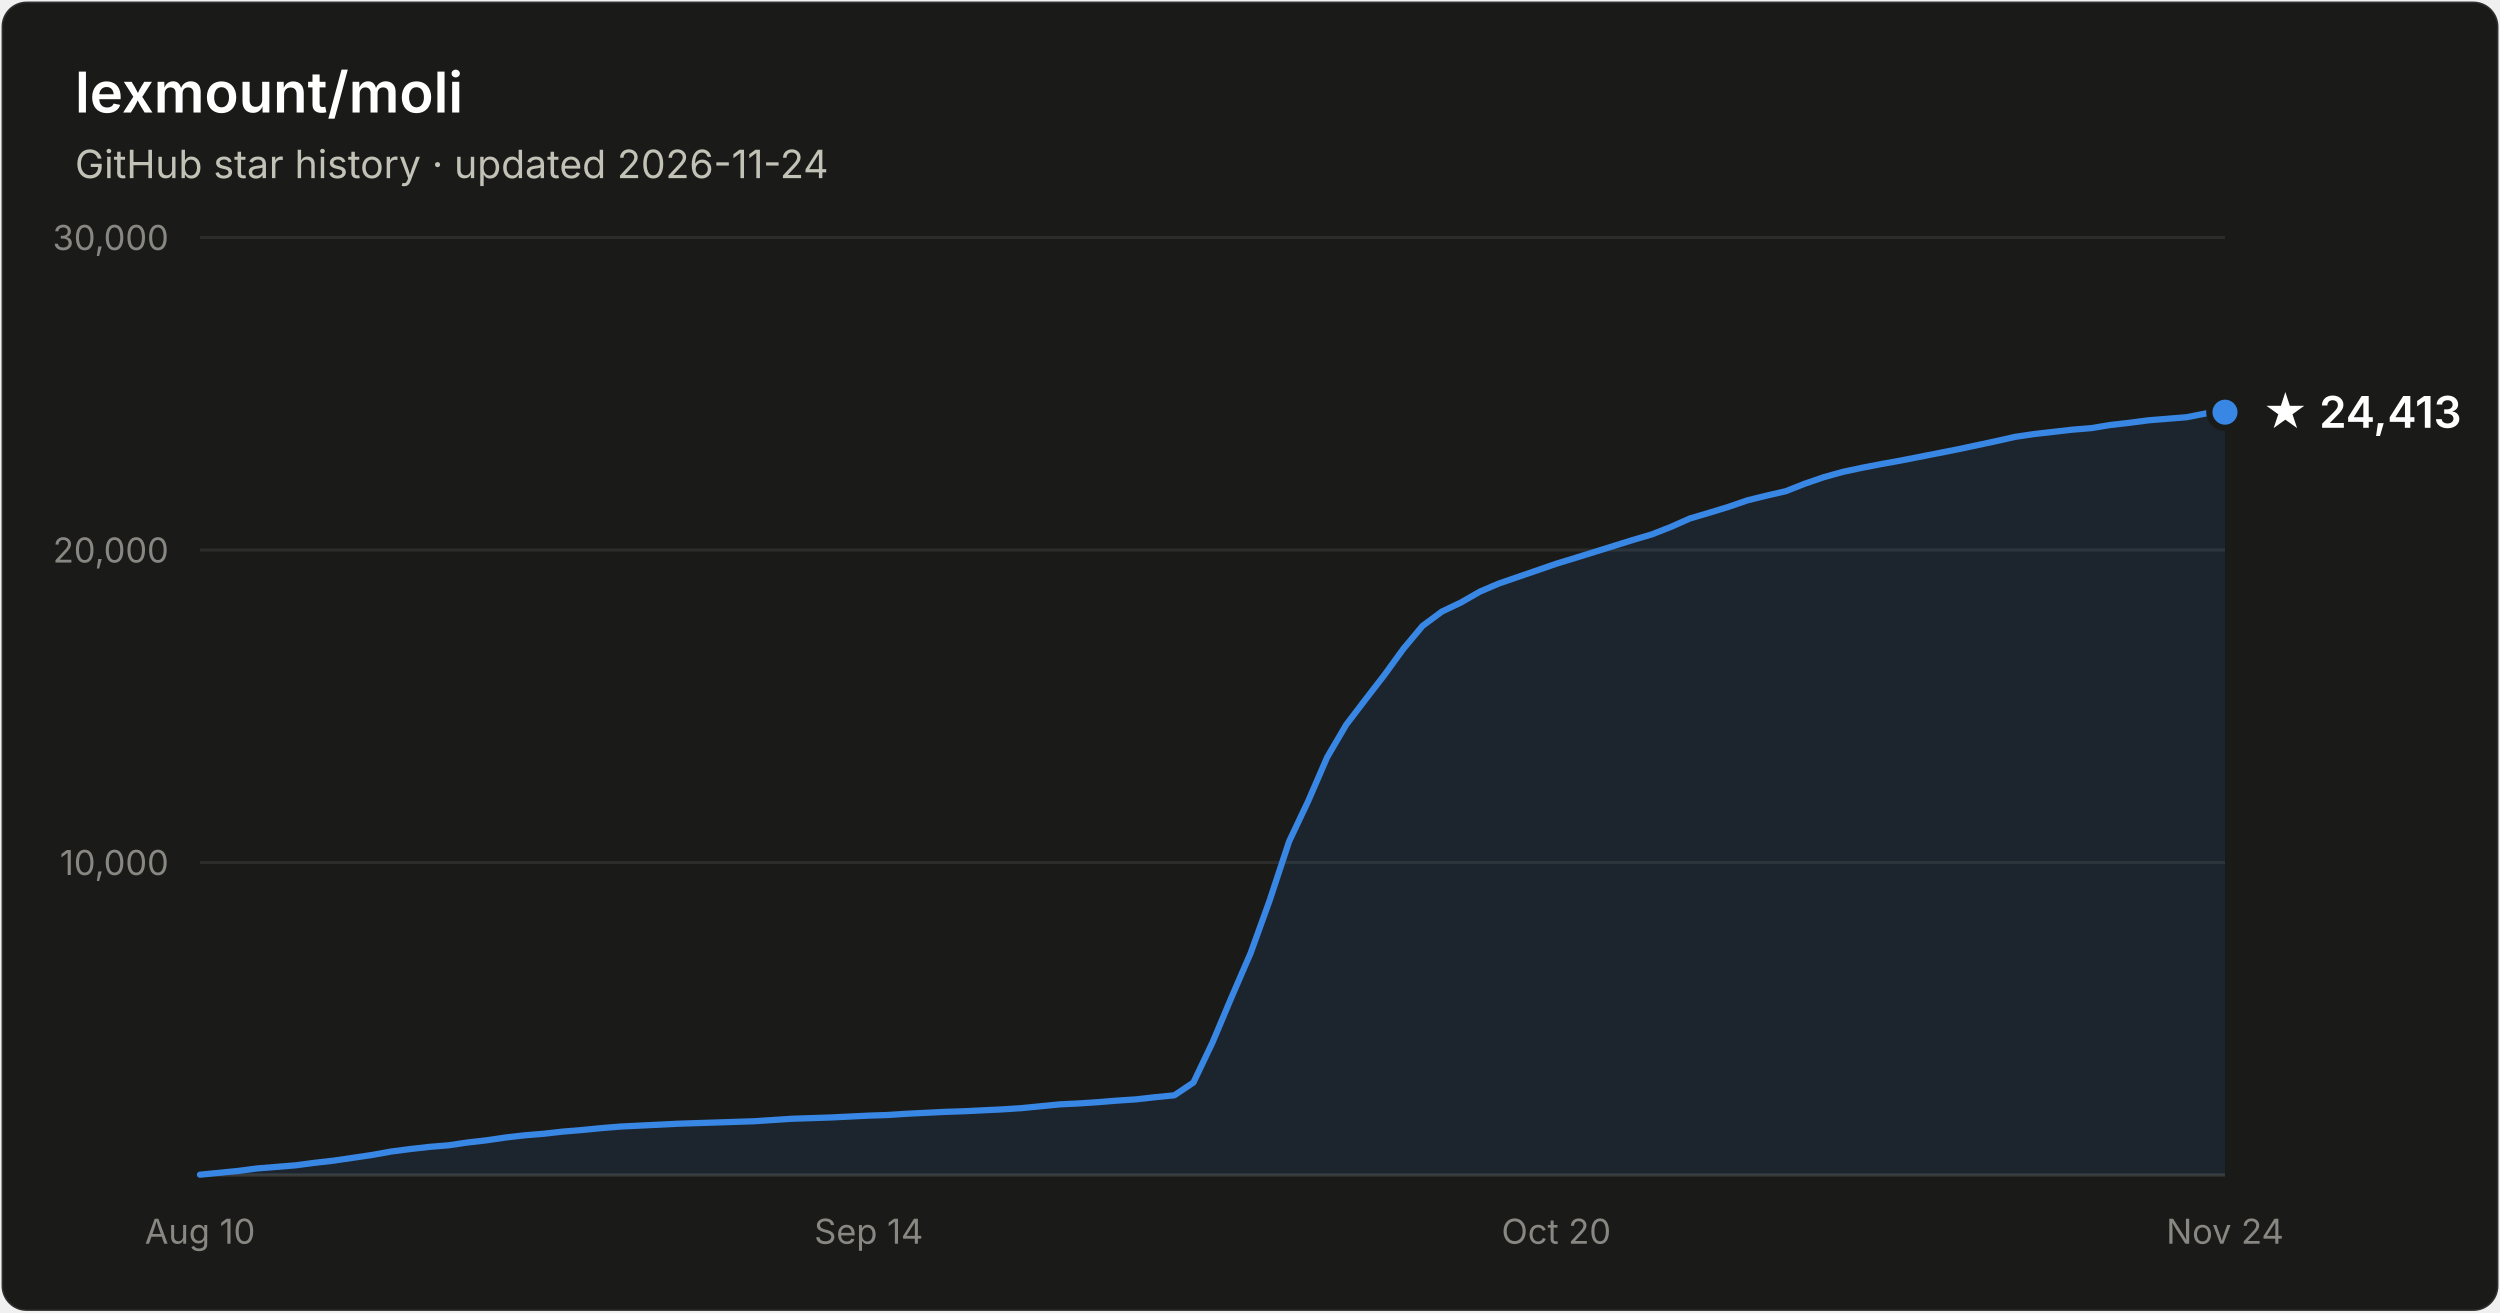
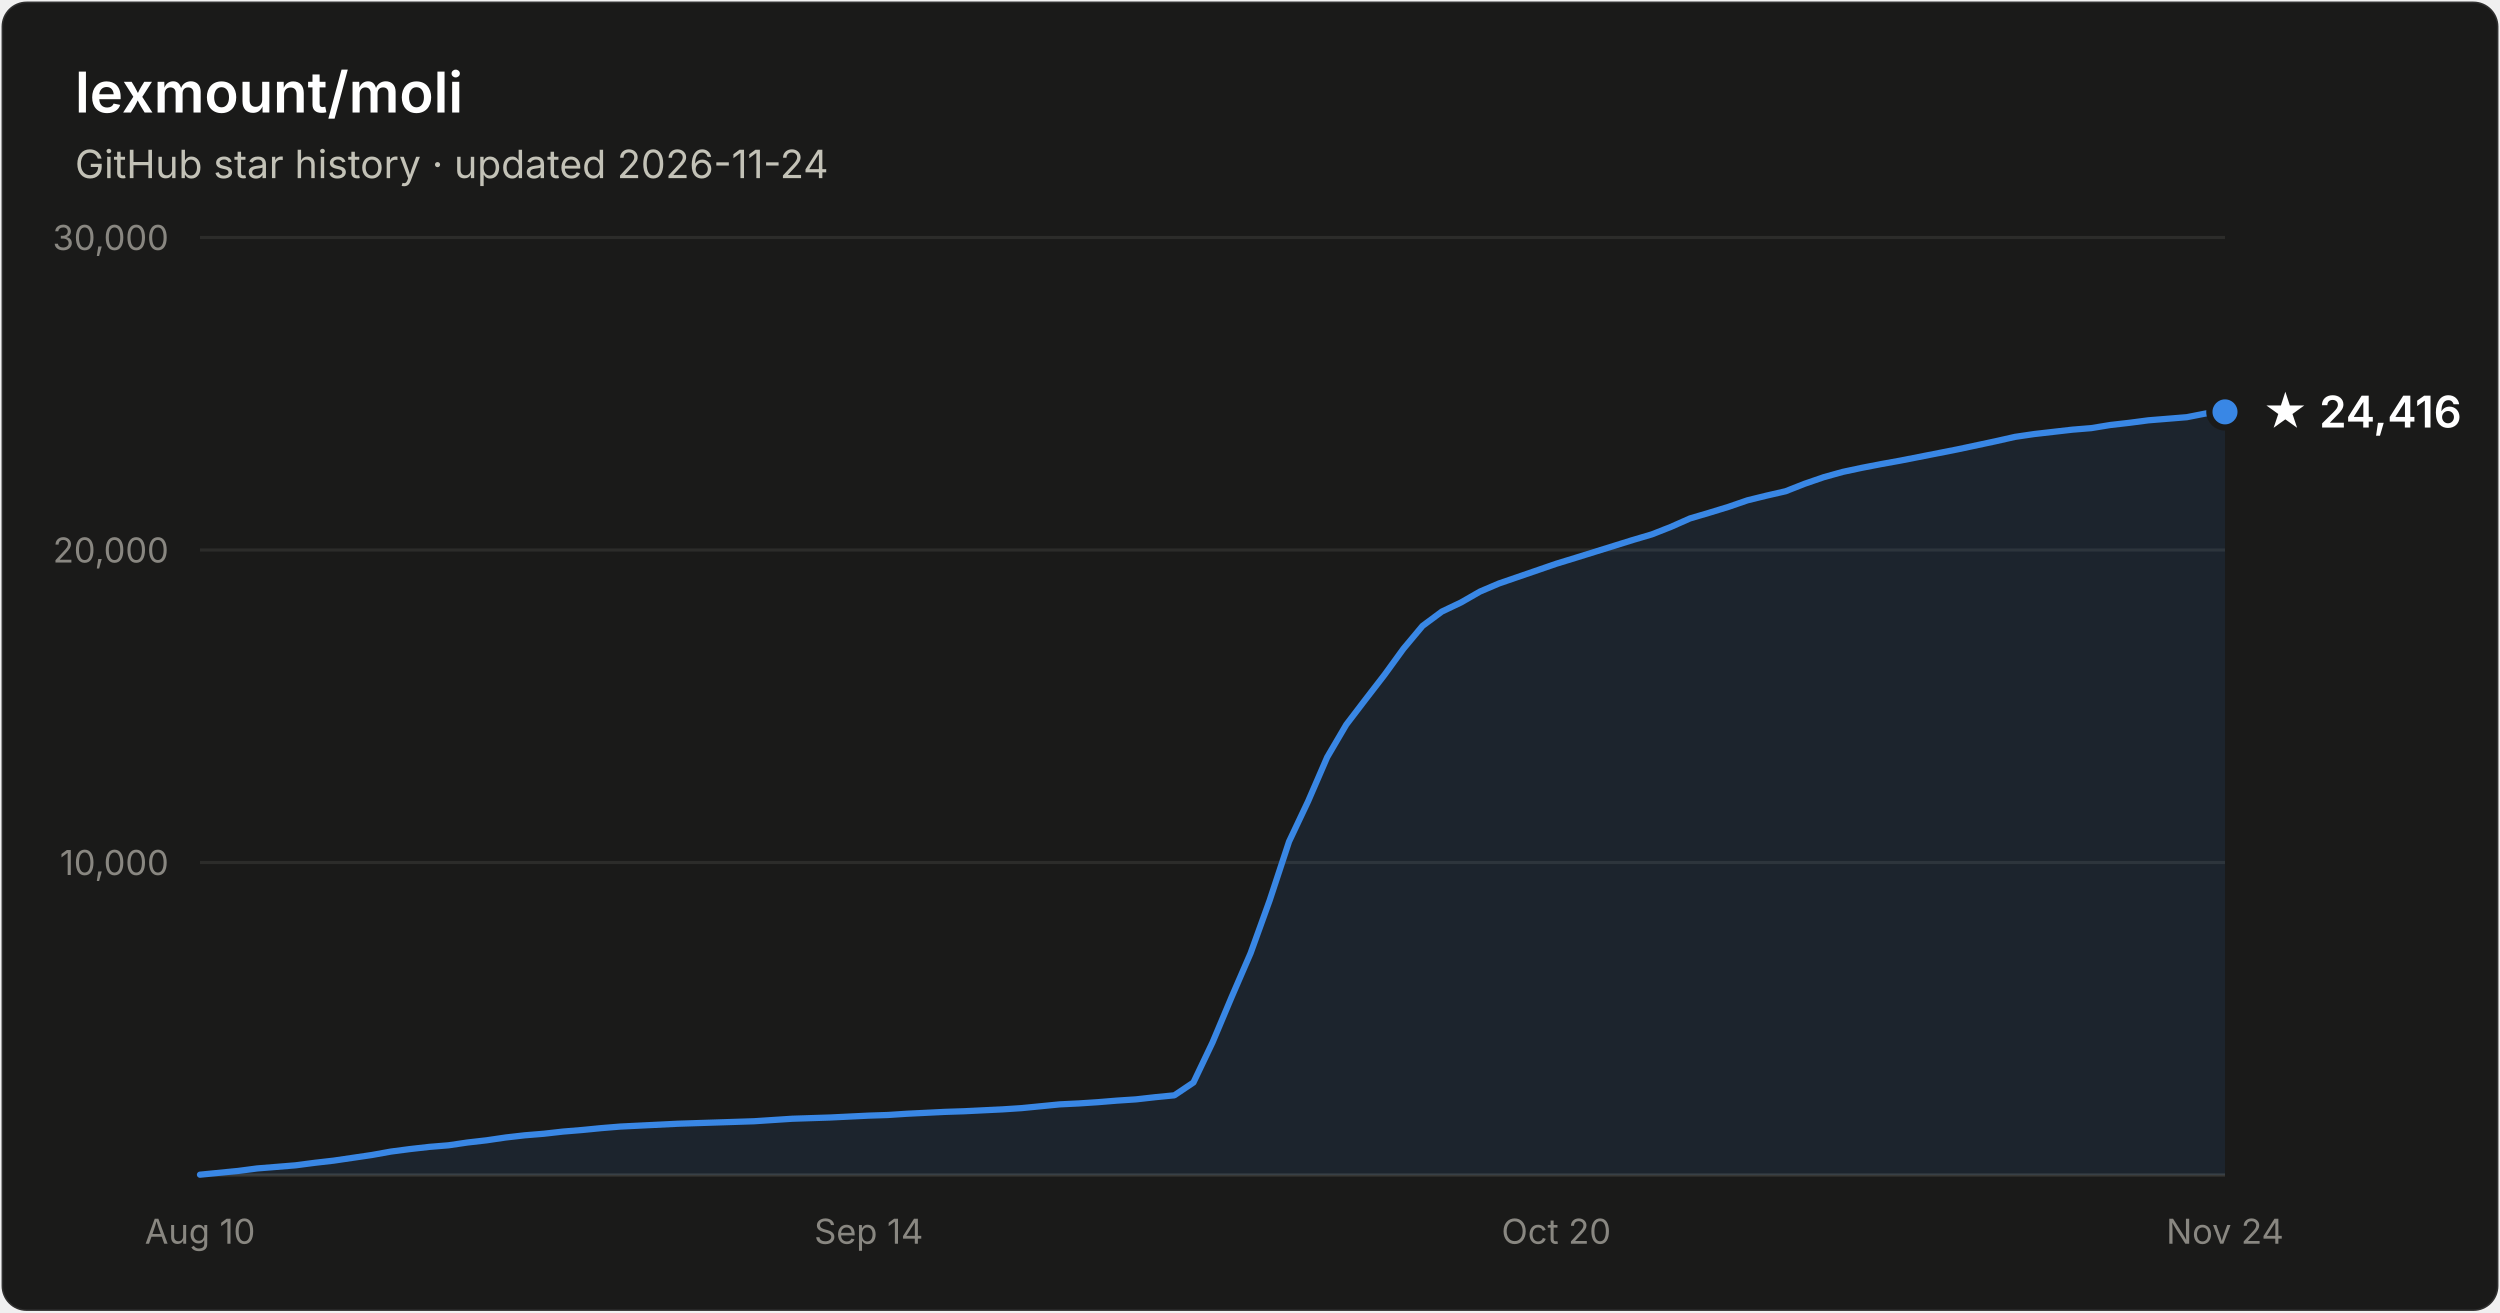
- <svg xmlns="http://www.w3.org/2000/svg" width="800" height="420" viewBox="0 0 800 420" font-family="system-ui, -apple-system, Segoe UI, sans-serif" role="img" aria-label="Star history of lexmount/moli: 24,413 stars as of 2026-11-24">
+ <svg xmlns="http://www.w3.org/2000/svg" width="800" height="420" viewBox="0 0 800 420" font-family="system-ui, -apple-system, Segoe UI, sans-serif" role="img" aria-label="Star history of lexmount/moli: 24,416 stars as of 2026-11-24">
  <rect x="0.5" y="0.5" width="799" height="419" rx="8" fill="#1a1a19" stroke="rgba(255,255,255,0.10)" />
  <text x="24" y="36" fill="#ffffff" font-size="18" font-weight="600">lexmount/moli</text>
  <text x="24" y="57" fill="#c3c2b7" font-size="12.5">GitHub star history · updated 2026-11-24</text>
  <line x1="64" y1="276.0" x2="712" y2="276.0" stroke="#2c2c2a" stroke-width="1" />
  <text x="54" y="280.0" text-anchor="end" fill="#898781" font-size="11" style="font-variant-numeric:tabular-nums">10,000</text>
  <line x1="64" y1="176.0" x2="712" y2="176.0" stroke="#2c2c2a" stroke-width="1" />
  <text x="54" y="180.0" text-anchor="end" fill="#898781" font-size="11" style="font-variant-numeric:tabular-nums">20,000</text>
  <line x1="64" y1="76.0" x2="712" y2="76.0" stroke="#2c2c2a" stroke-width="1" />
  <text x="54" y="80.0" text-anchor="end" fill="#898781" font-size="11" style="font-variant-numeric:tabular-nums">30,000</text>
  <line x1="64" y1="376" x2="712" y2="376" stroke="#383835" stroke-width="1" />
  <text x="64.0" y="398" text-anchor="middle" fill="#898781" font-size="11" style="font-variant-numeric:tabular-nums">Aug 10</text>
  <text x="278.0" y="398" text-anchor="middle" fill="#898781" font-size="11" style="font-variant-numeric:tabular-nums">Sep 14</text>
  <text x="498.0" y="398" text-anchor="middle" fill="#898781" font-size="11" style="font-variant-numeric:tabular-nums">Oct 20</text>
  <text x="712.0" y="398" text-anchor="middle" fill="#898781" font-size="11" style="font-variant-numeric:tabular-nums">Nov 24</text>
-   <path d="M64.0 375.9 L70.1 375.3 L76.2 374.7 L82.3 373.9 L88.5 373.4 L94.6 372.9 L100.7 372.1 L106.8 371.4 L112.9 370.5 L119.0 369.6 L125.1 368.5 L131.2 367.7 L137.4 367.0 L143.5 366.5 L149.6 365.6 L155.7 364.9 L161.8 364.0 L167.9 363.3 L174.0 362.8 L180.2 362.1 L186.3 361.6 L192.4 361.0 L198.5 360.5 L204.6 360.2 L210.7 359.9 L216.8 359.6 L222.9 359.4 L229.1 359.2 L235.2 359.0 L241.3 358.8 L247.4 358.4 L253.5 358.0 L259.6 357.8 L265.7 357.6 L271.8 357.3 L278.0 357.0 L284.1 356.8 L290.2 356.4 L296.3 356.1 L302.4 355.8 L308.5 355.6 L314.6 355.3 L320.8 355.0 L326.9 354.6 L333.0 354.0 L339.1 353.4 L345.2 353.1 L351.3 352.7 L357.4 352.2 L363.5 351.8 L369.7 351.1 L375.8 350.5 L381.9 346.4 L388.0 333.6 L394.1 319.1 L400.2 305.0 L406.3 288.1 L412.5 269.3 L418.6 256.4 L424.7 242.3 L430.8 231.9 L436.9 223.9 L443.0 216.0 L449.1 207.6 L455.2 200.3 L461.4 195.7 L467.5 192.8 L473.6 189.3 L479.7 186.7 L485.8 184.6 L491.9 182.5 L498.0 180.4 L504.2 178.5 L510.3 176.6 L516.4 174.7 L522.5 172.8 L528.6 171.0 L534.7 168.6 L540.8 165.9 L546.9 164.1 L553.1 162.2 L559.2 160.1 L565.3 158.6 L571.4 157.2 L577.5 154.8 L583.6 152.7 L589.7 151.0 L595.8 149.7 L602.0 148.5 L608.1 147.4 L614.2 146.2 L620.3 145.0 L626.4 143.8 L632.5 142.5 L638.6 141.2 L644.8 139.8 L650.9 138.9 L657.0 138.2 L663.1 137.5 L669.2 137.0 L675.3 136.0 L681.4 135.3 L687.5 134.5 L693.7 134.0 L699.8 133.5 L705.9 132.3 L712.0 131.9 L712.0 376 L64.0 376 Z" fill="#3987e5" fill-opacity="0.1" />
-   <path d="M64.0 375.9 L70.1 375.3 L76.2 374.7 L82.3 373.9 L88.5 373.4 L94.6 372.9 L100.7 372.1 L106.8 371.4 L112.9 370.5 L119.0 369.6 L125.1 368.5 L131.2 367.7 L137.4 367.0 L143.5 366.5 L149.6 365.6 L155.7 364.9 L161.8 364.0 L167.9 363.3 L174.0 362.8 L180.2 362.1 L186.3 361.6 L192.4 361.0 L198.5 360.5 L204.6 360.2 L210.7 359.9 L216.8 359.6 L222.9 359.4 L229.1 359.2 L235.2 359.0 L241.3 358.8 L247.4 358.4 L253.5 358.0 L259.6 357.8 L265.7 357.6 L271.8 357.3 L278.0 357.0 L284.1 356.8 L290.2 356.4 L296.3 356.1 L302.4 355.8 L308.5 355.6 L314.6 355.3 L320.8 355.0 L326.9 354.6 L333.0 354.0 L339.1 353.4 L345.2 353.1 L351.3 352.7 L357.4 352.2 L363.5 351.8 L369.7 351.1 L375.8 350.5 L381.9 346.4 L388.0 333.6 L394.1 319.1 L400.2 305.0 L406.3 288.1 L412.5 269.3 L418.6 256.4 L424.7 242.3 L430.8 231.9 L436.9 223.9 L443.0 216.0 L449.1 207.6 L455.2 200.3 L461.4 195.7 L467.5 192.8 L473.6 189.3 L479.7 186.7 L485.8 184.6 L491.9 182.5 L498.0 180.4 L504.2 178.5 L510.3 176.6 L516.4 174.7 L522.5 172.8 L528.6 171.0 L534.7 168.6 L540.8 165.9 L546.9 164.1 L553.1 162.2 L559.2 160.1 L565.3 158.6 L571.4 157.2 L577.5 154.8 L583.6 152.7 L589.7 151.0 L595.8 149.7 L602.0 148.5 L608.1 147.4 L614.2 146.2 L620.3 145.0 L626.4 143.8 L632.5 142.5 L638.6 141.2 L644.8 139.8 L650.9 138.9 L657.0 138.2 L663.1 137.5 L669.2 137.0 L675.3 136.0 L681.4 135.3 L687.5 134.5 L693.7 134.0 L699.8 133.5 L705.9 132.3 L712.0 131.9" fill="none" stroke="#3987e5" stroke-width="2" stroke-linejoin="round" stroke-linecap="round" />
-   <circle cx="712.0" cy="131.9" r="5" fill="#3987e5" stroke="#1a1a19" stroke-width="2" />
-   <text x="724.0" y="136.9" fill="#ffffff" font-size="14" font-weight="600">★ 24,413</text>
+   <path d="M64.0 375.9 L70.1 375.3 L76.2 374.7 L82.3 373.9 L88.5 373.4 L94.6 372.9 L100.7 372.1 L106.8 371.4 L112.9 370.5 L119.0 369.6 L125.1 368.5 L131.2 367.7 L137.4 367.0 L143.5 366.5 L149.6 365.6 L155.7 364.9 L161.8 364.0 L167.9 363.3 L174.0 362.8 L180.2 362.1 L186.3 361.6 L192.4 361.0 L198.5 360.5 L204.6 360.2 L210.7 359.9 L216.8 359.6 L222.9 359.4 L229.1 359.2 L235.2 359.0 L241.3 358.8 L247.4 358.4 L253.5 358.0 L259.6 357.8 L265.7 357.6 L271.8 357.3 L278.0 357.0 L284.1 356.8 L290.2 356.4 L296.3 356.1 L302.4 355.8 L308.5 355.6 L314.6 355.3 L320.8 355.0 L326.9 354.6 L333.0 354.0 L339.1 353.4 L345.2 353.1 L351.3 352.7 L357.4 352.2 L363.5 351.8 L369.7 351.1 L375.8 350.5 L381.9 346.4 L388.0 333.6 L394.1 319.1 L400.2 305.0 L406.3 288.1 L412.5 269.3 L418.6 256.4 L424.7 242.3 L430.8 231.9 L436.9 223.9 L443.0 216.0 L449.1 207.6 L455.2 200.3 L461.4 195.7 L467.5 192.8 L473.6 189.3 L479.7 186.7 L485.8 184.6 L491.9 182.5 L498.0 180.4 L504.2 178.5 L510.3 176.6 L516.4 174.7 L522.5 172.8 L528.6 171.0 L534.7 168.6 L540.8 165.9 L546.9 164.1 L553.1 162.2 L559.2 160.1 L565.3 158.6 L571.4 157.2 L577.5 154.8 L583.6 152.7 L589.7 151.0 L595.8 149.7 L602.0 148.5 L608.1 147.4 L614.2 146.2 L620.3 145.0 L626.4 143.8 L632.5 142.5 L638.6 141.2 L644.8 139.8 L650.9 138.9 L657.0 138.2 L663.1 137.5 L669.2 137.0 L675.3 136.0 L681.4 135.3 L687.5 134.5 L693.7 134.0 L699.8 133.5 L705.9 132.3 L712.0 131.8 L712.0 376 L64.0 376 Z" fill="#3987e5" fill-opacity="0.1" />
+   <path d="M64.0 375.9 L70.1 375.3 L76.2 374.7 L82.3 373.9 L88.5 373.4 L94.6 372.9 L100.7 372.1 L106.8 371.4 L112.9 370.5 L119.0 369.6 L125.1 368.5 L131.2 367.7 L137.4 367.0 L143.5 366.5 L149.6 365.6 L155.7 364.9 L161.8 364.0 L167.9 363.3 L174.0 362.8 L180.2 362.1 L186.3 361.6 L192.4 361.0 L198.5 360.5 L204.6 360.2 L210.7 359.9 L216.8 359.6 L222.9 359.4 L229.1 359.2 L235.2 359.0 L241.3 358.8 L247.4 358.4 L253.5 358.0 L259.6 357.8 L265.7 357.6 L271.8 357.3 L278.0 357.0 L284.1 356.8 L290.2 356.4 L296.3 356.1 L302.4 355.8 L308.5 355.6 L314.6 355.3 L320.8 355.0 L326.9 354.6 L333.0 354.0 L339.1 353.4 L345.2 353.1 L351.3 352.7 L357.4 352.2 L363.5 351.8 L369.7 351.1 L375.8 350.5 L381.9 346.4 L388.0 333.6 L394.1 319.1 L400.2 305.0 L406.3 288.1 L412.5 269.3 L418.6 256.4 L424.7 242.3 L430.8 231.9 L436.9 223.9 L443.0 216.0 L449.1 207.6 L455.2 200.3 L461.4 195.7 L467.5 192.8 L473.6 189.3 L479.7 186.7 L485.8 184.6 L491.9 182.5 L498.0 180.4 L504.2 178.5 L510.3 176.6 L516.4 174.7 L522.5 172.8 L528.6 171.0 L534.7 168.6 L540.8 165.9 L546.9 164.1 L553.1 162.2 L559.2 160.1 L565.3 158.6 L571.4 157.2 L577.5 154.8 L583.6 152.7 L589.7 151.0 L595.8 149.7 L602.0 148.5 L608.1 147.4 L614.2 146.2 L620.3 145.0 L626.4 143.8 L632.5 142.5 L638.6 141.2 L644.8 139.8 L650.9 138.9 L657.0 138.2 L663.1 137.5 L669.2 137.0 L675.3 136.0 L681.4 135.3 L687.5 134.5 L693.7 134.0 L699.8 133.5 L705.9 132.3 L712.0 131.8" fill="none" stroke="#3987e5" stroke-width="2" stroke-linejoin="round" stroke-linecap="round" />
+   <circle cx="712.0" cy="131.8" r="5" fill="#3987e5" stroke="#1a1a19" stroke-width="2" />
+   <text x="724.0" y="136.8" fill="#ffffff" font-size="14" font-weight="600">★ 24,416</text>
</svg>
